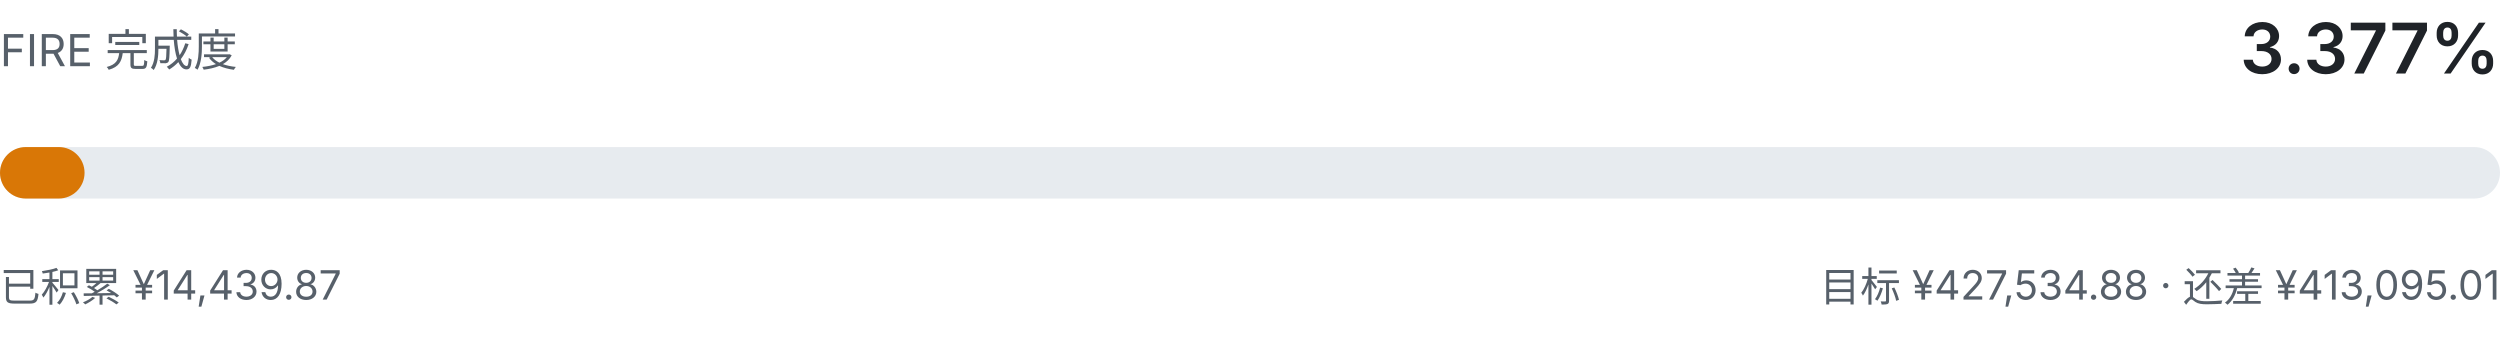
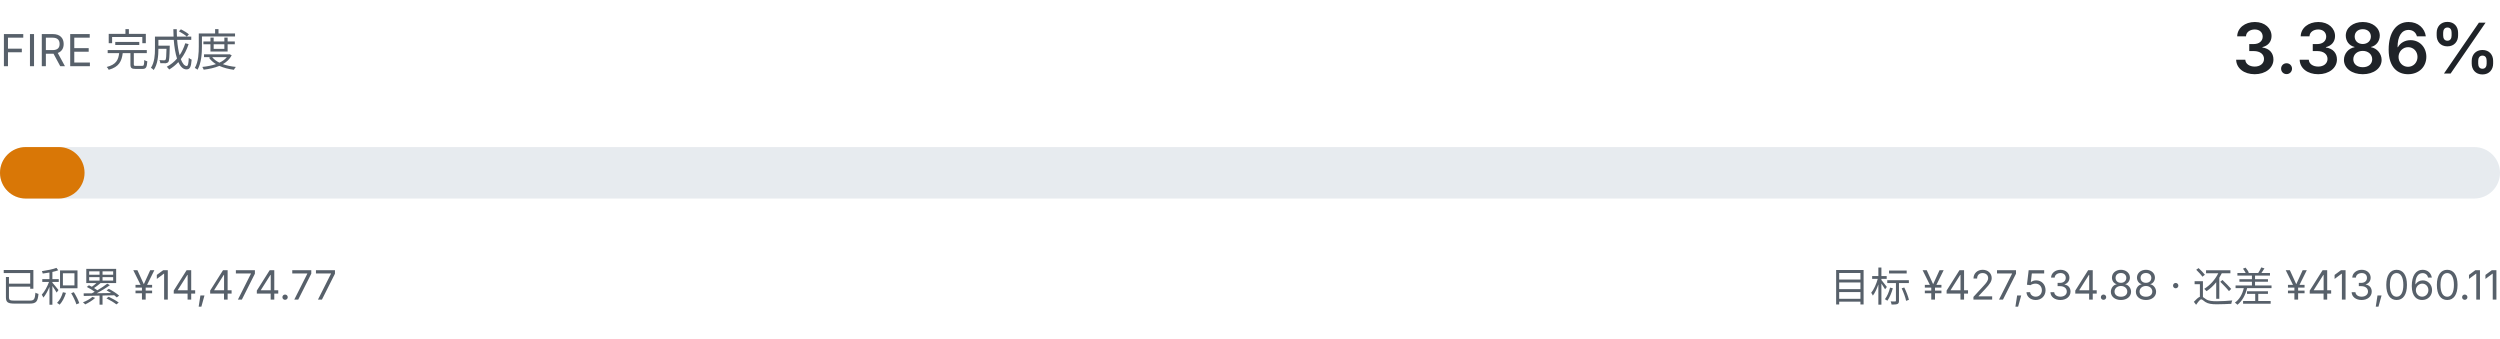
- <svg xmlns="http://www.w3.org/2000/svg" viewBox="0 0 680 92" width="680" height="92" role="img" aria-label="FIRE 完成度 3.377%">
+ <svg xmlns="http://www.w3.org/2000/svg" viewBox="0 0 680 92" width="680" height="92" role="img" aria-label="FIRE 完成度 3.386%">
  <style>
    .fg { fill: #1f2328; font-family: ui-sans-serif, system-ui, -apple-system, "Segoe UI", sans-serif; }
    .fg-muted { fill: #57606a; font-family: ui-sans-serif, system-ui, -apple-system, "Segoe UI", sans-serif; }
    .track { fill: #e7ebef; }
    .fill { fill: #d97706; }
    @media (prefers-color-scheme: dark) {
      .fg { fill: #e6edf3; }
      .fg-muted { fill: #8b949e; }
      .track { fill: #21262d; }
      .fill { fill: #f0b429; }
    }
  </style>
  <text class="fg-muted" x="0" y="18" font-size="12">FIRE 完成度</text>
-   <text class="fg" x="680" y="20" text-anchor="end" font-size="19" font-weight="600">3.377%</text>
+   <text class="fg" x="680" y="20" text-anchor="end" font-size="19" font-weight="600">3.386%</text>
  <rect class="track" x="0" y="40" width="680" height="14" rx="7.0" />
  <rect class="fill" x="0" y="40" width="23.0" height="14" rx="7.0" />
-   <text class="fg-muted" x="0" y="82" font-size="11">已积累 ¥14,439.87</text>
-   <text class="fg-muted" x="680" y="82" text-anchor="end" font-size="11">目标 ¥427,534.88 · 还差 ¥413,095.01</text>
+   <text class="fg-muted" x="0" y="82" font-size="11">已积累 ¥14,474.77</text>
+   <text class="fg-muted" x="680" y="82" text-anchor="end" font-size="11">目标 ¥427,534.88 · 还差 ¥413,060.11</text>
</svg>
